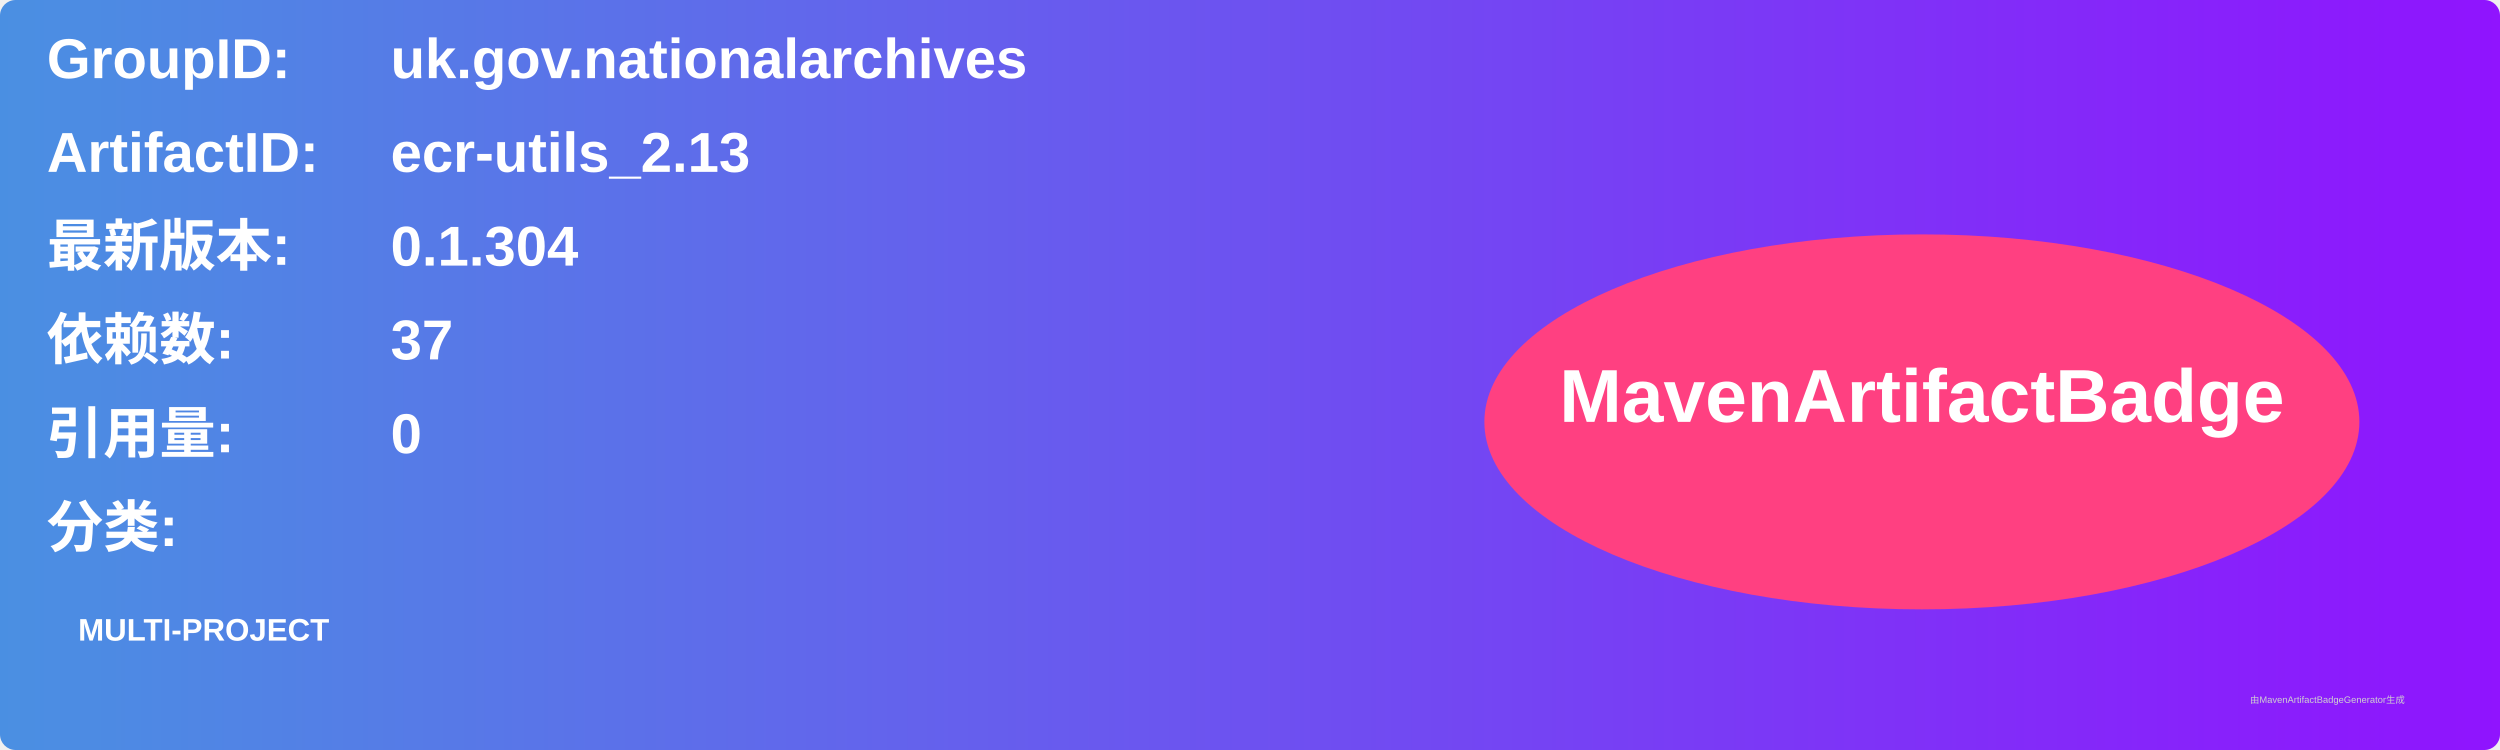
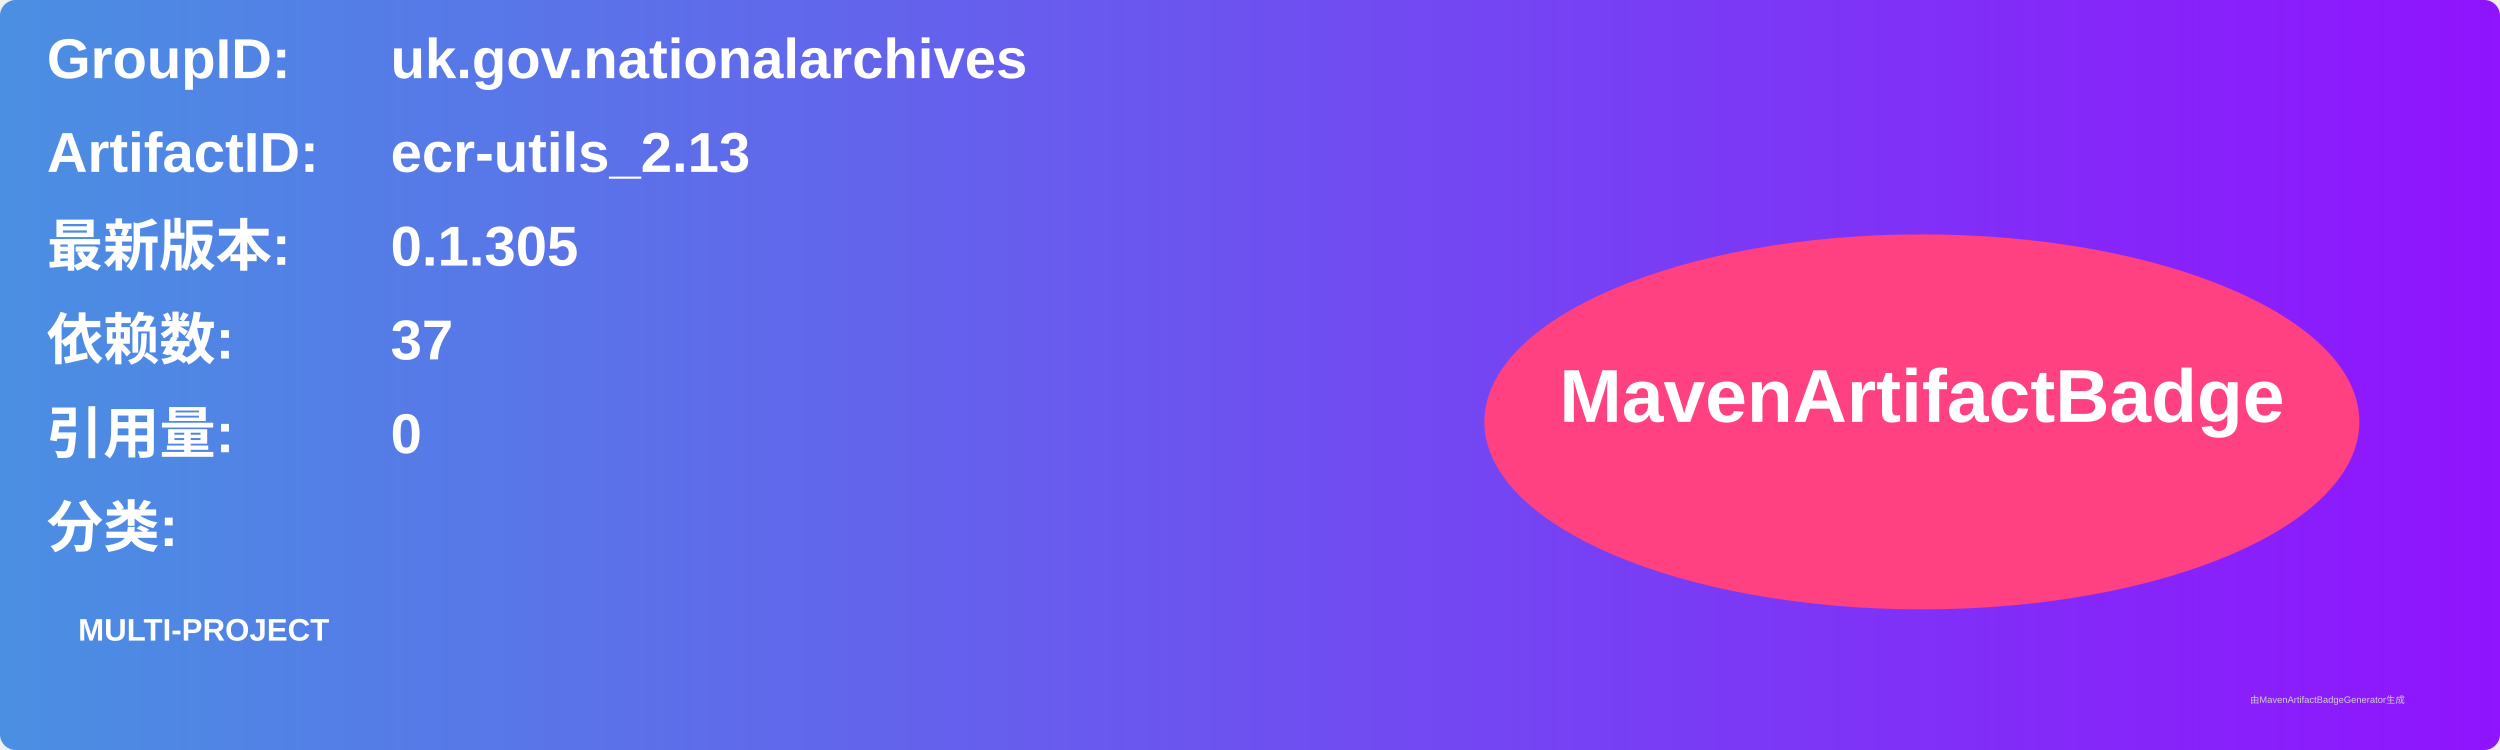
<svg xmlns="http://www.w3.org/2000/svg" width="800" height="240" viewBox="0 0 800 240">
  <linearGradient id="grad" x1="0%" y1="0%" x2="100%" y2="0%">
    <stop offset="0%" stop-color="#4a90e2" />
    <stop offset="100%" stop-color="#9013fe" />
  </linearGradient>
  <rect width="100%" height="100%" rx="5" ry="5" fill="url(#grad)" />
  <g transform="translate(15, 15)">
    <text x="0" y="10" font-family="Arial" font-size="18" fill="white" font-weight="bold" width="260">GroupID:</text>
    <text x="110" y="10" font-family="Arial" font-size="18" fill="white" font-weight="bold" width="460">uk.gov.nationalarchives</text>
    <text x="0" y="40" font-family="Arial" font-size="18" fill="white" font-weight="bold" width="260">ArtifactID:</text>
    <text x="110" y="40" font-family="Arial" font-size="18" fill="white" font-weight="bold" width="460">ecr-utils_2.13</text>
    <text x="0" y="70" font-family="Arial" font-size="18" fill="white" font-weight="bold">最新版本:</text>
    <text x="110" y="70" font-family="Arial" font-size="18" fill="white" font-weight="bold">
-       <tspan font-weight="bold">0.1.304</tspan>
+       <tspan font-weight="bold">0.1.305</tspan>
    </text>
    <text x="0" y="100" font-family="Arial" font-size="18" fill="white" font-weight="bold">依赖数: </text>
    <text x="110" y="100" font-family="Arial" font-size="18" fill="white">
      <tspan font-weight="bold">37</tspan>
    </text>
    <text x="0" y="130" font-family="Arial" font-size="18" fill="white" font-weight="bold">引用量: </text>
    <text x="110" y="130" font-family="Arial" font-size="18" fill="white">
      <tspan font-weight="bold">0</tspan>
    </text>
    <text x="0" y="160" font-family="Arial" font-size="18" fill="white" font-weight="bold">分类:</text>
    <text x="10" y="190" font-family="Arial" font-size="10" fill="white">
      <tspan font-weight="bold">MULTI-PROJECT</tspan>
    </text>
    <ellipse cx="600" cy="120" rx="140" ry="60" fill="#ff4081" />
    <text x="600" y="120" text-anchor="middle" font-family="Arial" font-size="24" fill="white" font-weight="bold">MavenArtifactBadge</text>
  </g>
  <text x="720" y="225" font-family="Arial" font-size="3" fill="#d0d0d0">由MavenArtifactBadgeGenerator生成</text>
</svg>
